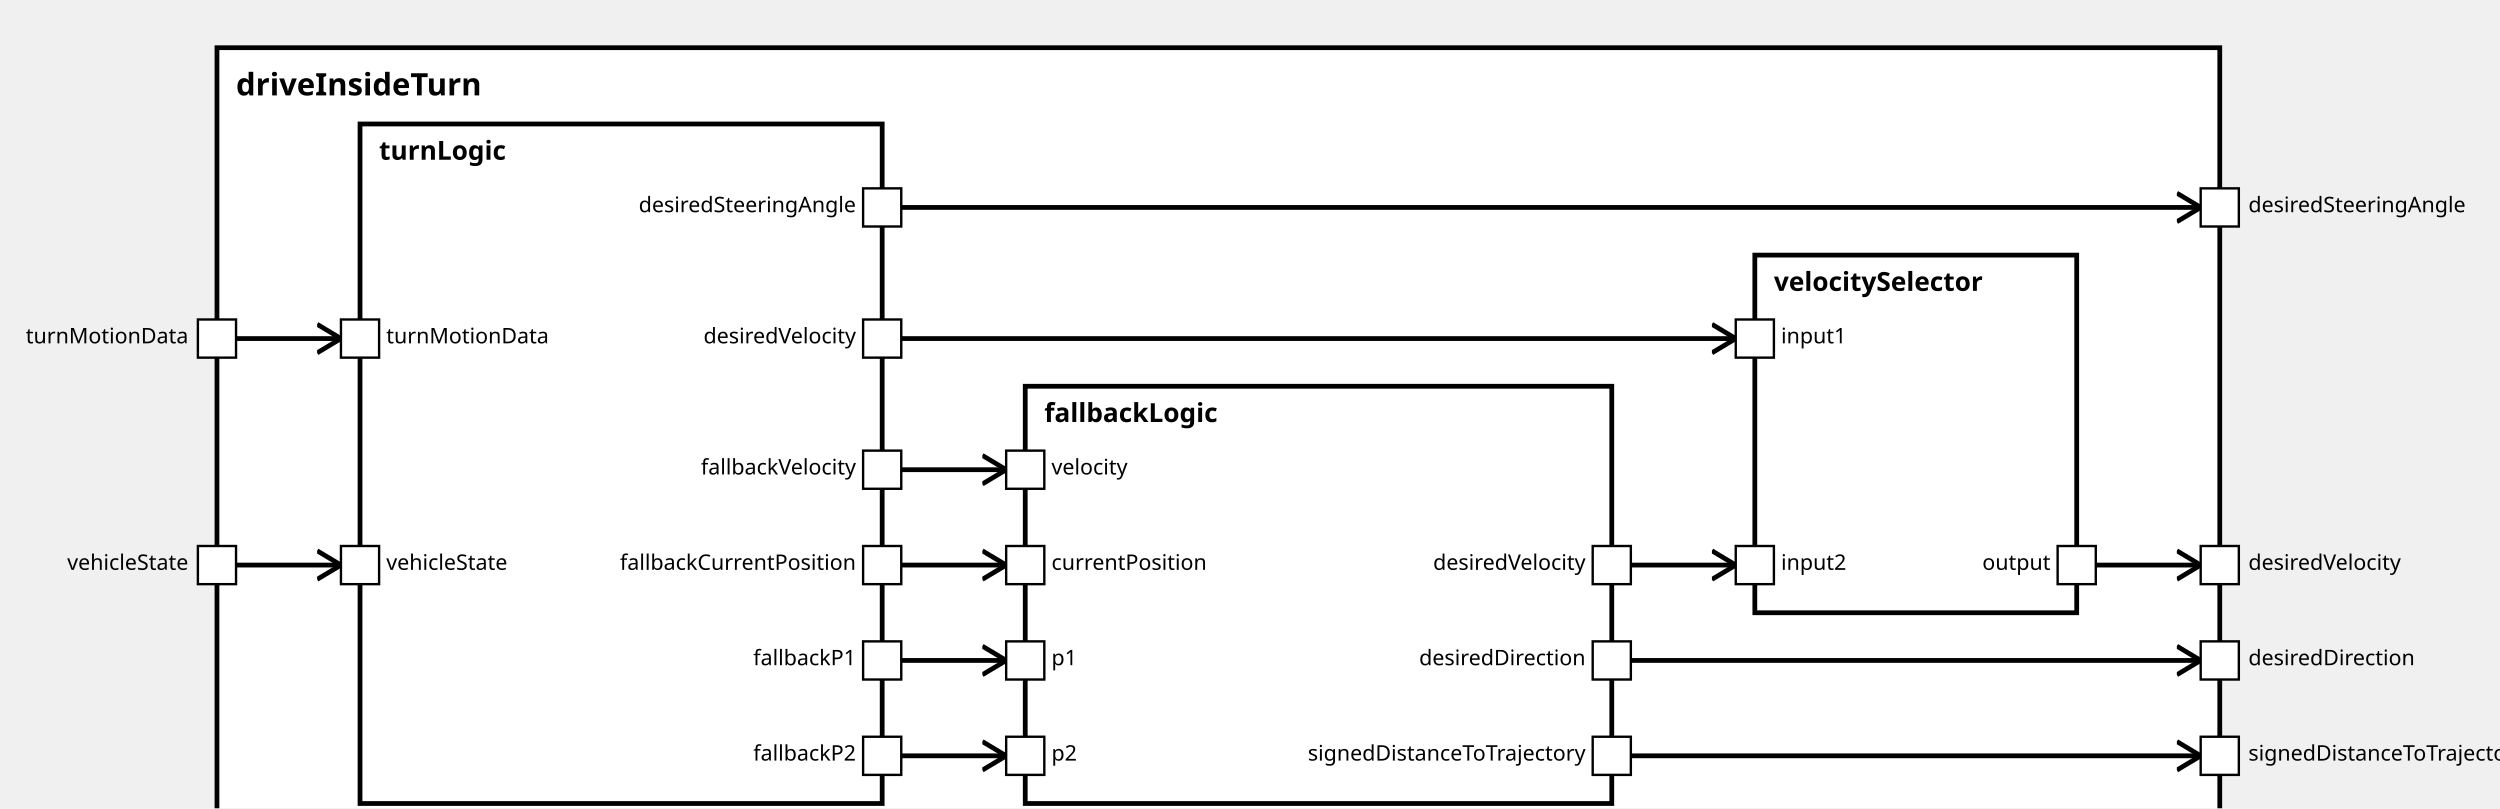
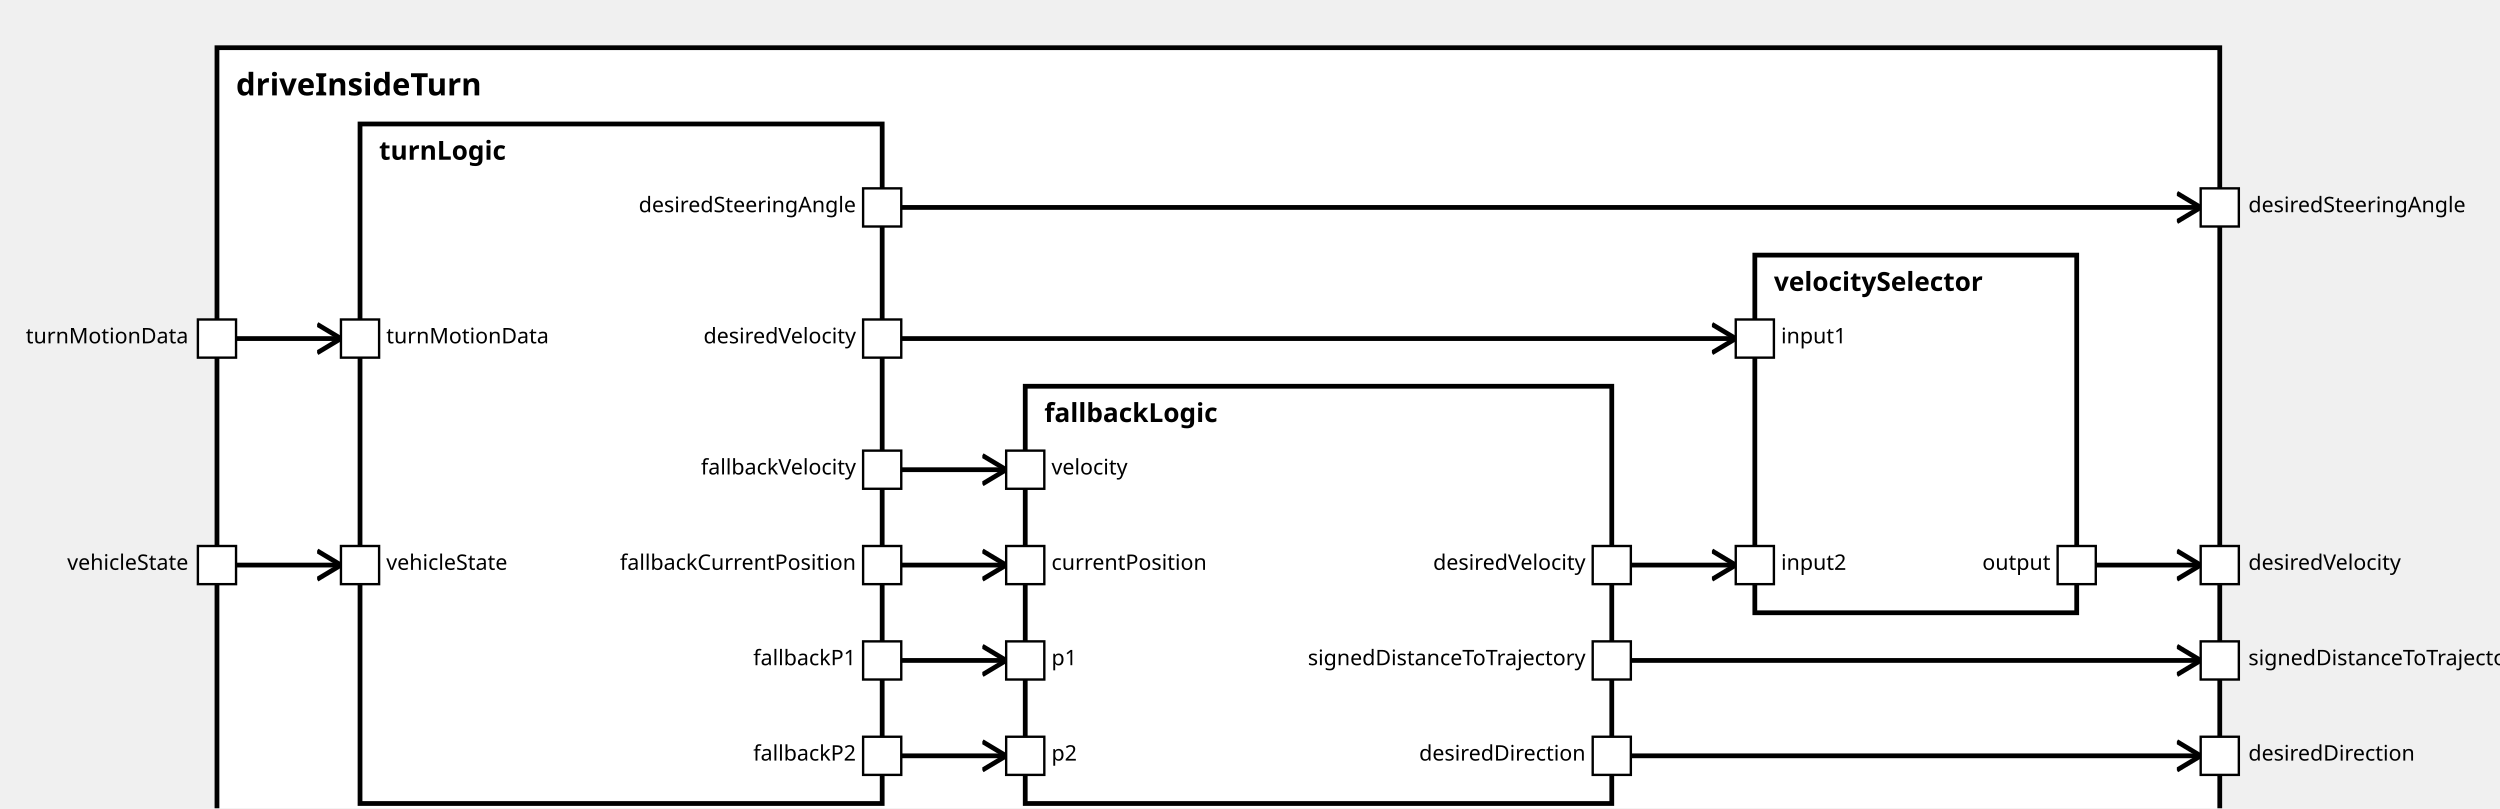
<svg xmlns="http://www.w3.org/2000/svg" xmlns:xlink="http://www.w3.org/1999/xlink" width="100%" height="100%" version="1.1">
  <svg version="1.1">
    <g transform="translate(91 20)">
      <rect id="26" width="840" height="337" style="fill:white;stroke:black;stroke-width:2;fill-opacity:1.0;stroke-opacity:1.0" />
      <text x="8" y="20" style="font-weight: bold" font-family="Verdana" font-size="13" fill="black">
            driveInsideTurn
    </text>
    </g>
  </svg>
  <g transform="translate(151 52)">
    <rect data-name="autopilot.behavior.driveInsideTurn.turnLogic" id="27" width="219" height="285" style="fill:white;stroke:black;stroke-width:2;fill-opacity:1.0;stroke-opacity:1.0" />
    <text x="8" y="15" alignment-baseline="middle" style="font-weight: bold" font-family="Verdana" font-size="11" fill="black">
    turnLogic
    </text>
  </g>
  <g transform="translate(430 162)">
    <rect data-name="autopilot.behavior.driveInsideTurn.fallbackLogic" id="28" width="246" height="175" style="fill:white;stroke:black;stroke-width:2;fill-opacity:1.0;stroke-opacity:1.0" />
    <text x="8" y="15" alignment-baseline="middle" style="font-weight: bold" font-family="Verdana" font-size="11" fill="black">
    fallbackLogic
    </text>
  </g>
  <g transform="translate(736 107)">
    <rect data-name="autopilot.behavior.driveInsideTurn.velocitySelector" id="29" width="135" height="150" style="fill:white;stroke:black;stroke-width:2;fill-opacity:1.0;stroke-opacity:1.0" />
    <text x="8" y="15" alignment-baseline="middle" style="font-weight: bold" font-family="Verdana" font-size="11" fill="black">
    velocitySelector
    </text>
  </g>
  <defs>
    <marker id="0,0,0" markerWidth="13" markerHeight="13" refX="5" refY="5" orient="auto">
      <polyline points="0,2 5,5 0,8" style="fill:none; stroke:rgb(0,0,0);                     stroke-width:1" />
    </marker>
  </defs>
+   <line stroke-linecap="square" x1="676" y1="317" x2="923" y2="317" style="stroke:rgb(0, 0,0);             stroke-width:2;                 marker-end: url(#0,0,0)             " />
  <line stroke-linecap="square" x1="676" y1="277" x2="923" y2="277" style="stroke:rgb(0, 0,0);             stroke-width:2;                 marker-end: url(#0,0,0)             " />
-   <line stroke-linecap="square" x1="676" y1="317" x2="923" y2="317" style="stroke:rgb(0, 0,0);             stroke-width:2;                 marker-end: url(#0,0,0)             " />
  <line stroke-linecap="square" x1="871" y1="237" x2="923" y2="237" style="stroke:rgb(0, 0,0);             stroke-width:2;                 marker-end: url(#0,0,0)             " />
  <line stroke-linecap="square" x1="370" y1="87" x2="923" y2="87" style="stroke:rgb(0, 0,0);             stroke-width:2;                 marker-end: url(#0,0,0)             " />
  <line stroke-linecap="square" x1="91" y1="237" x2="143" y2="237" style="stroke:rgb(0, 0,0);             stroke-width:2;                 marker-end: url(#0,0,0)             " />
  <line stroke-linecap="square" x1="91" y1="142" x2="143" y2="142" style="stroke:rgb(0, 0,0);             stroke-width:2;                 marker-end: url(#0,0,0)             " />
  <line stroke-linecap="square" x1="370" y1="237" x2="422" y2="237" style="stroke:rgb(0, 0,0);             stroke-width:2;                 marker-end: url(#0,0,0)             " />
  <line stroke-linecap="square" x1="370" y1="277" x2="422" y2="277" style="stroke:rgb(0, 0,0);             stroke-width:2;                 marker-end: url(#0,0,0)             " />
  <line stroke-linecap="square" x1="370" y1="317" x2="422" y2="317" style="stroke:rgb(0, 0,0);             stroke-width:2;                 marker-end: url(#0,0,0)             " />
  <line stroke-linecap="square" x1="370" y1="197" x2="422" y2="197" style="stroke:rgb(0, 0,0);             stroke-width:2;                 marker-end: url(#0,0,0)             " />
  <line stroke-linecap="square" x1="370" y1="142" x2="728" y2="142" style="stroke:rgb(0, 0,0);             stroke-width:2;                 marker-end: url(#0,0,0)             " />
  <line stroke-linecap="square" x1="676" y1="237" x2="728" y2="237" style="stroke:rgb(0, 0,0);             stroke-width:2;                 marker-end: url(#0,0,0)             " />
  <defs>
    <rect id="port" x="0" y="0" width="16" height="16" style="fill:white;stroke:rgb(0,0,0);stroke-width:1;fill-opacity:1.0;stroke-opacity:1.0" />
  </defs>
  <use x="83" y="229" xlink:href="#port" />
  <text text-anchor="end" alignment-baseline="middle" x="79" y="239" transform="rotate(0,79,239)" style="font-weight: regular" font-family="Verdana" font-size="9" fill="black">
vehicleState
</text>
  <use x="83" y="134" xlink:href="#port" />
  <text text-anchor="end" alignment-baseline="middle" x="79" y="144" transform="rotate(0,79,144)" style="font-weight: regular" font-family="Verdana" font-size="9" fill="black">
turnMotionData
</text>
+   <use x="923" y="309" xlink:href="#port" />
+   <text text-anchor="start" alignment-baseline="middle" x="943" y="319" transform="rotate(0,943,319)" style="font-weight: regular" font-family="Verdana" font-size="9" fill="black">
+ desiredDirection
+ </text>
  <use x="923" y="269" xlink:href="#port" />
  <text text-anchor="start" alignment-baseline="middle" x="943" y="279" transform="rotate(0,943,279)" style="font-weight: regular" font-family="Verdana" font-size="9" fill="black">
- desiredDirection
- </text>
-   <use x="923" y="309" xlink:href="#port" />
-   <text text-anchor="start" alignment-baseline="middle" x="943" y="319" transform="rotate(0,943,319)" style="font-weight: regular" font-family="Verdana" font-size="9" fill="black">
signedDistanceToTrajectory
</text>
  <use x="923" y="229" xlink:href="#port" />
  <text text-anchor="start" alignment-baseline="middle" x="943" y="239" transform="rotate(0,943,239)" style="font-weight: regular" font-family="Verdana" font-size="9" fill="black">
desiredVelocity
</text>
  <use x="923" y="79" xlink:href="#port" />
  <text text-anchor="start" alignment-baseline="middle" x="943" y="89" transform="rotate(0,943,89)" style="font-weight: regular" font-family="Verdana" font-size="9" fill="black">
desiredSteeringAngle
</text>
  <use x="143" y="229" xlink:href="#port" />
  <text text-anchor="start" alignment-baseline="middle" x="162" y="239" transform="rotate(0,162,239)" style="font-weight: regular" font-family="Verdana" font-size="9" fill="black">
vehicleState
</text>
  <use x="143" y="134" xlink:href="#port" />
  <text text-anchor="start" alignment-baseline="middle" x="162" y="144" transform="rotate(0,162,144)" style="font-weight: regular" font-family="Verdana" font-size="9" fill="black">
turnMotionData
</text>
  <use x="362" y="134" xlink:href="#port" />
  <text text-anchor="end" alignment-baseline="middle" x="359" y="144" transform="rotate(0,359,144)" style="font-weight: regular" font-family="Verdana" font-size="9" fill="black">
desiredVelocity
</text>
  <use x="362" y="79" xlink:href="#port" />
  <text text-anchor="end" alignment-baseline="middle" x="359" y="89" transform="rotate(0,359,89)" style="font-weight: regular" font-family="Verdana" font-size="9" fill="black">
desiredSteeringAngle
</text>
  <use x="362" y="229" xlink:href="#port" />
  <text text-anchor="end" alignment-baseline="middle" x="359" y="239" transform="rotate(0,359,239)" style="font-weight: regular" font-family="Verdana" font-size="9" fill="black">
fallbackCurrentPosition
</text>
  <use x="362" y="269" xlink:href="#port" />
  <text text-anchor="end" alignment-baseline="middle" x="359" y="279" transform="rotate(0,359,279)" style="font-weight: regular" font-family="Verdana" font-size="9" fill="black">
fallbackP1
</text>
  <use x="362" y="309" xlink:href="#port" />
  <text text-anchor="end" alignment-baseline="middle" x="359" y="319" transform="rotate(0,359,319)" style="font-weight: regular" font-family="Verdana" font-size="9" fill="black">
fallbackP2
</text>
  <use x="362" y="189" xlink:href="#port" />
  <text text-anchor="end" alignment-baseline="middle" x="359" y="199" transform="rotate(0,359,199)" style="font-weight: regular" font-family="Verdana" font-size="9" fill="black">
fallbackVelocity
</text>
  <use x="422" y="229" xlink:href="#port" />
  <text text-anchor="start" alignment-baseline="middle" x="441" y="239" transform="rotate(0,441,239)" style="font-weight: regular" font-family="Verdana" font-size="9" fill="black">
currentPosition
</text>
  <use x="422" y="269" xlink:href="#port" />
  <text text-anchor="start" alignment-baseline="middle" x="441" y="279" transform="rotate(0,441,279)" style="font-weight: regular" font-family="Verdana" font-size="9" fill="black">
p1
</text>
  <use x="422" y="309" xlink:href="#port" />
  <text text-anchor="start" alignment-baseline="middle" x="441" y="319" transform="rotate(0,441,319)" style="font-weight: regular" font-family="Verdana" font-size="9" fill="black">
p2
</text>
  <use x="422" y="189" xlink:href="#port" />
  <text text-anchor="start" alignment-baseline="middle" x="441" y="199" transform="rotate(0,441,199)" style="font-weight: regular" font-family="Verdana" font-size="9" fill="black">
velocity
</text>
+   <use x="668" y="269" xlink:href="#port" />
+   <text text-anchor="end" alignment-baseline="middle" x="665" y="279" transform="rotate(0,665,279)" style="font-weight: regular" font-family="Verdana" font-size="9" fill="black">
+ signedDistanceToTrajectory
+ </text>
  <use x="668" y="309" xlink:href="#port" />
  <text text-anchor="end" alignment-baseline="middle" x="665" y="319" transform="rotate(0,665,319)" style="font-weight: regular" font-family="Verdana" font-size="9" fill="black">
- signedDistanceToTrajectory
- </text>
-   <use x="668" y="269" xlink:href="#port" />
-   <text text-anchor="end" alignment-baseline="middle" x="665" y="279" transform="rotate(0,665,279)" style="font-weight: regular" font-family="Verdana" font-size="9" fill="black">
desiredDirection
</text>
  <use x="668" y="229" xlink:href="#port" />
  <text text-anchor="end" alignment-baseline="middle" x="665" y="239" transform="rotate(0,665,239)" style="font-weight: regular" font-family="Verdana" font-size="9" fill="black">
desiredVelocity
</text>
  <use x="728" y="134" xlink:href="#port" />
  <text text-anchor="start" alignment-baseline="middle" x="747" y="144" transform="rotate(0,747,144)" style="font-weight: regular" font-family="Verdana" font-size="9" fill="black">
input1
</text>
  <use x="728" y="229" xlink:href="#port" />
  <text text-anchor="start" alignment-baseline="middle" x="747" y="239" transform="rotate(0,747,239)" style="font-weight: regular" font-family="Verdana" font-size="9" fill="black">
input2
</text>
  <use x="863" y="229" xlink:href="#port" />
  <text text-anchor="end" alignment-baseline="middle" x="860" y="239" transform="rotate(0,860,239)" style="font-weight: regular" font-family="Verdana" font-size="9" fill="black">
output
</text>
</svg>
